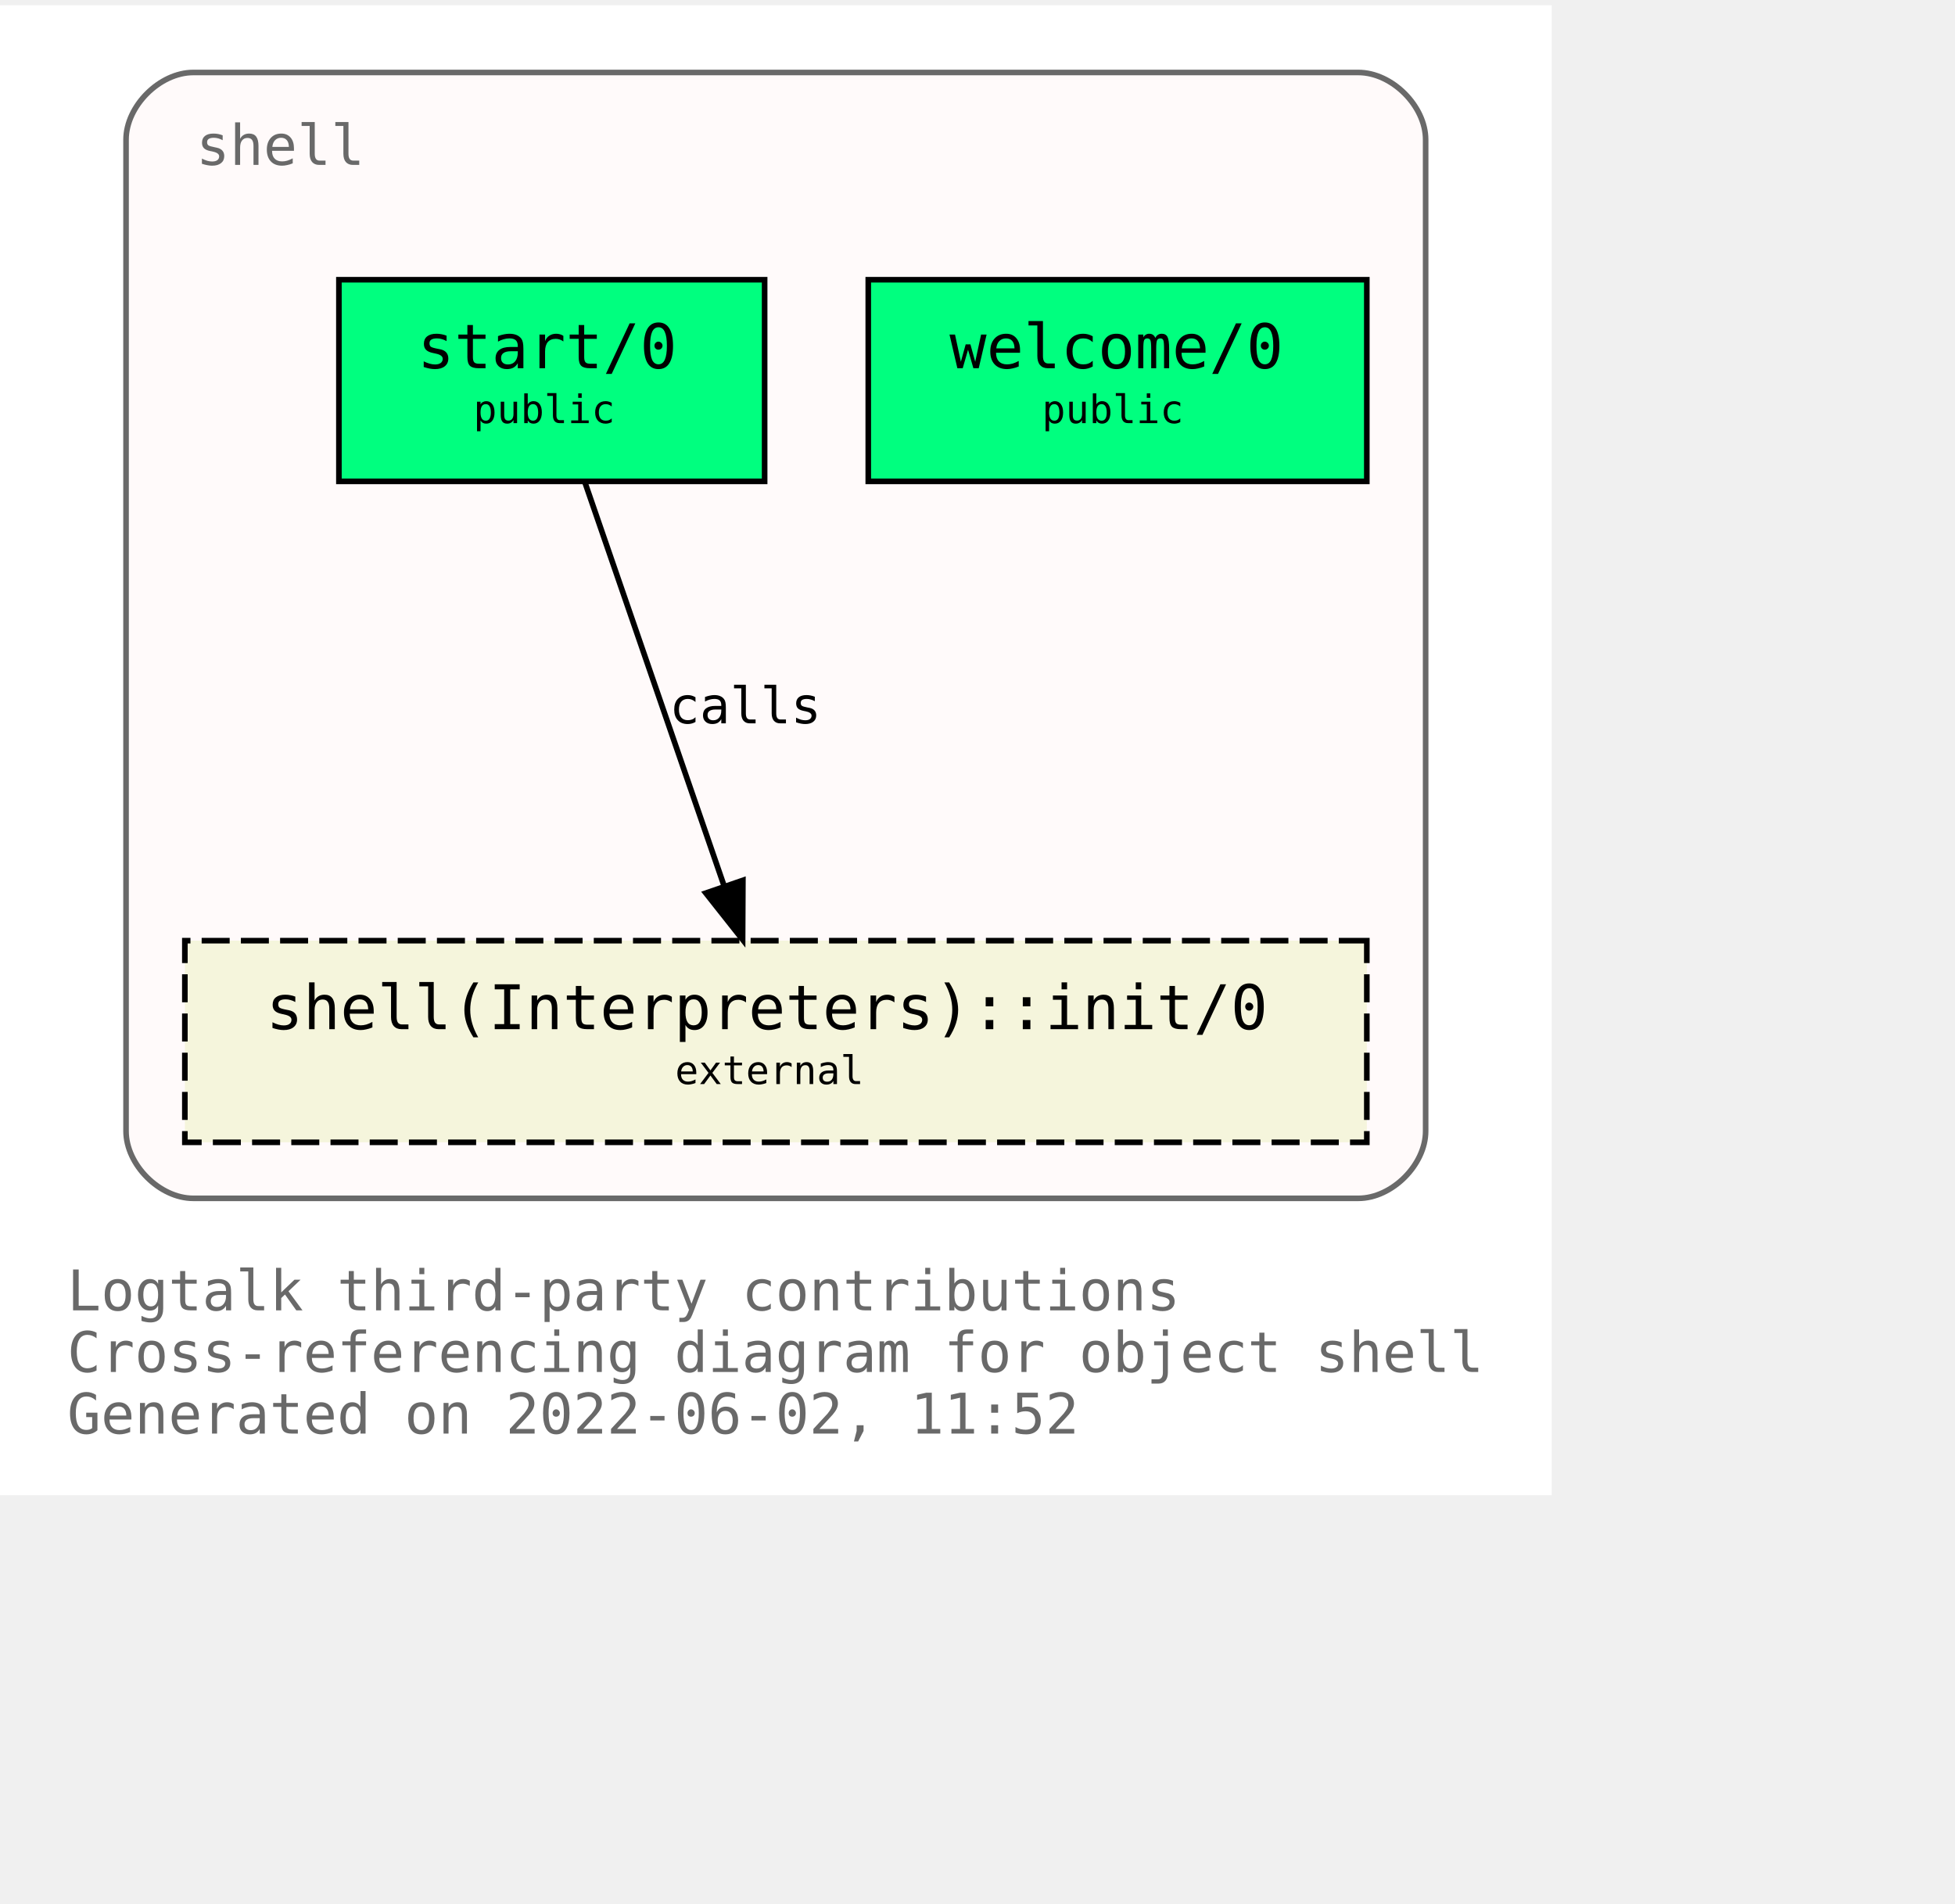
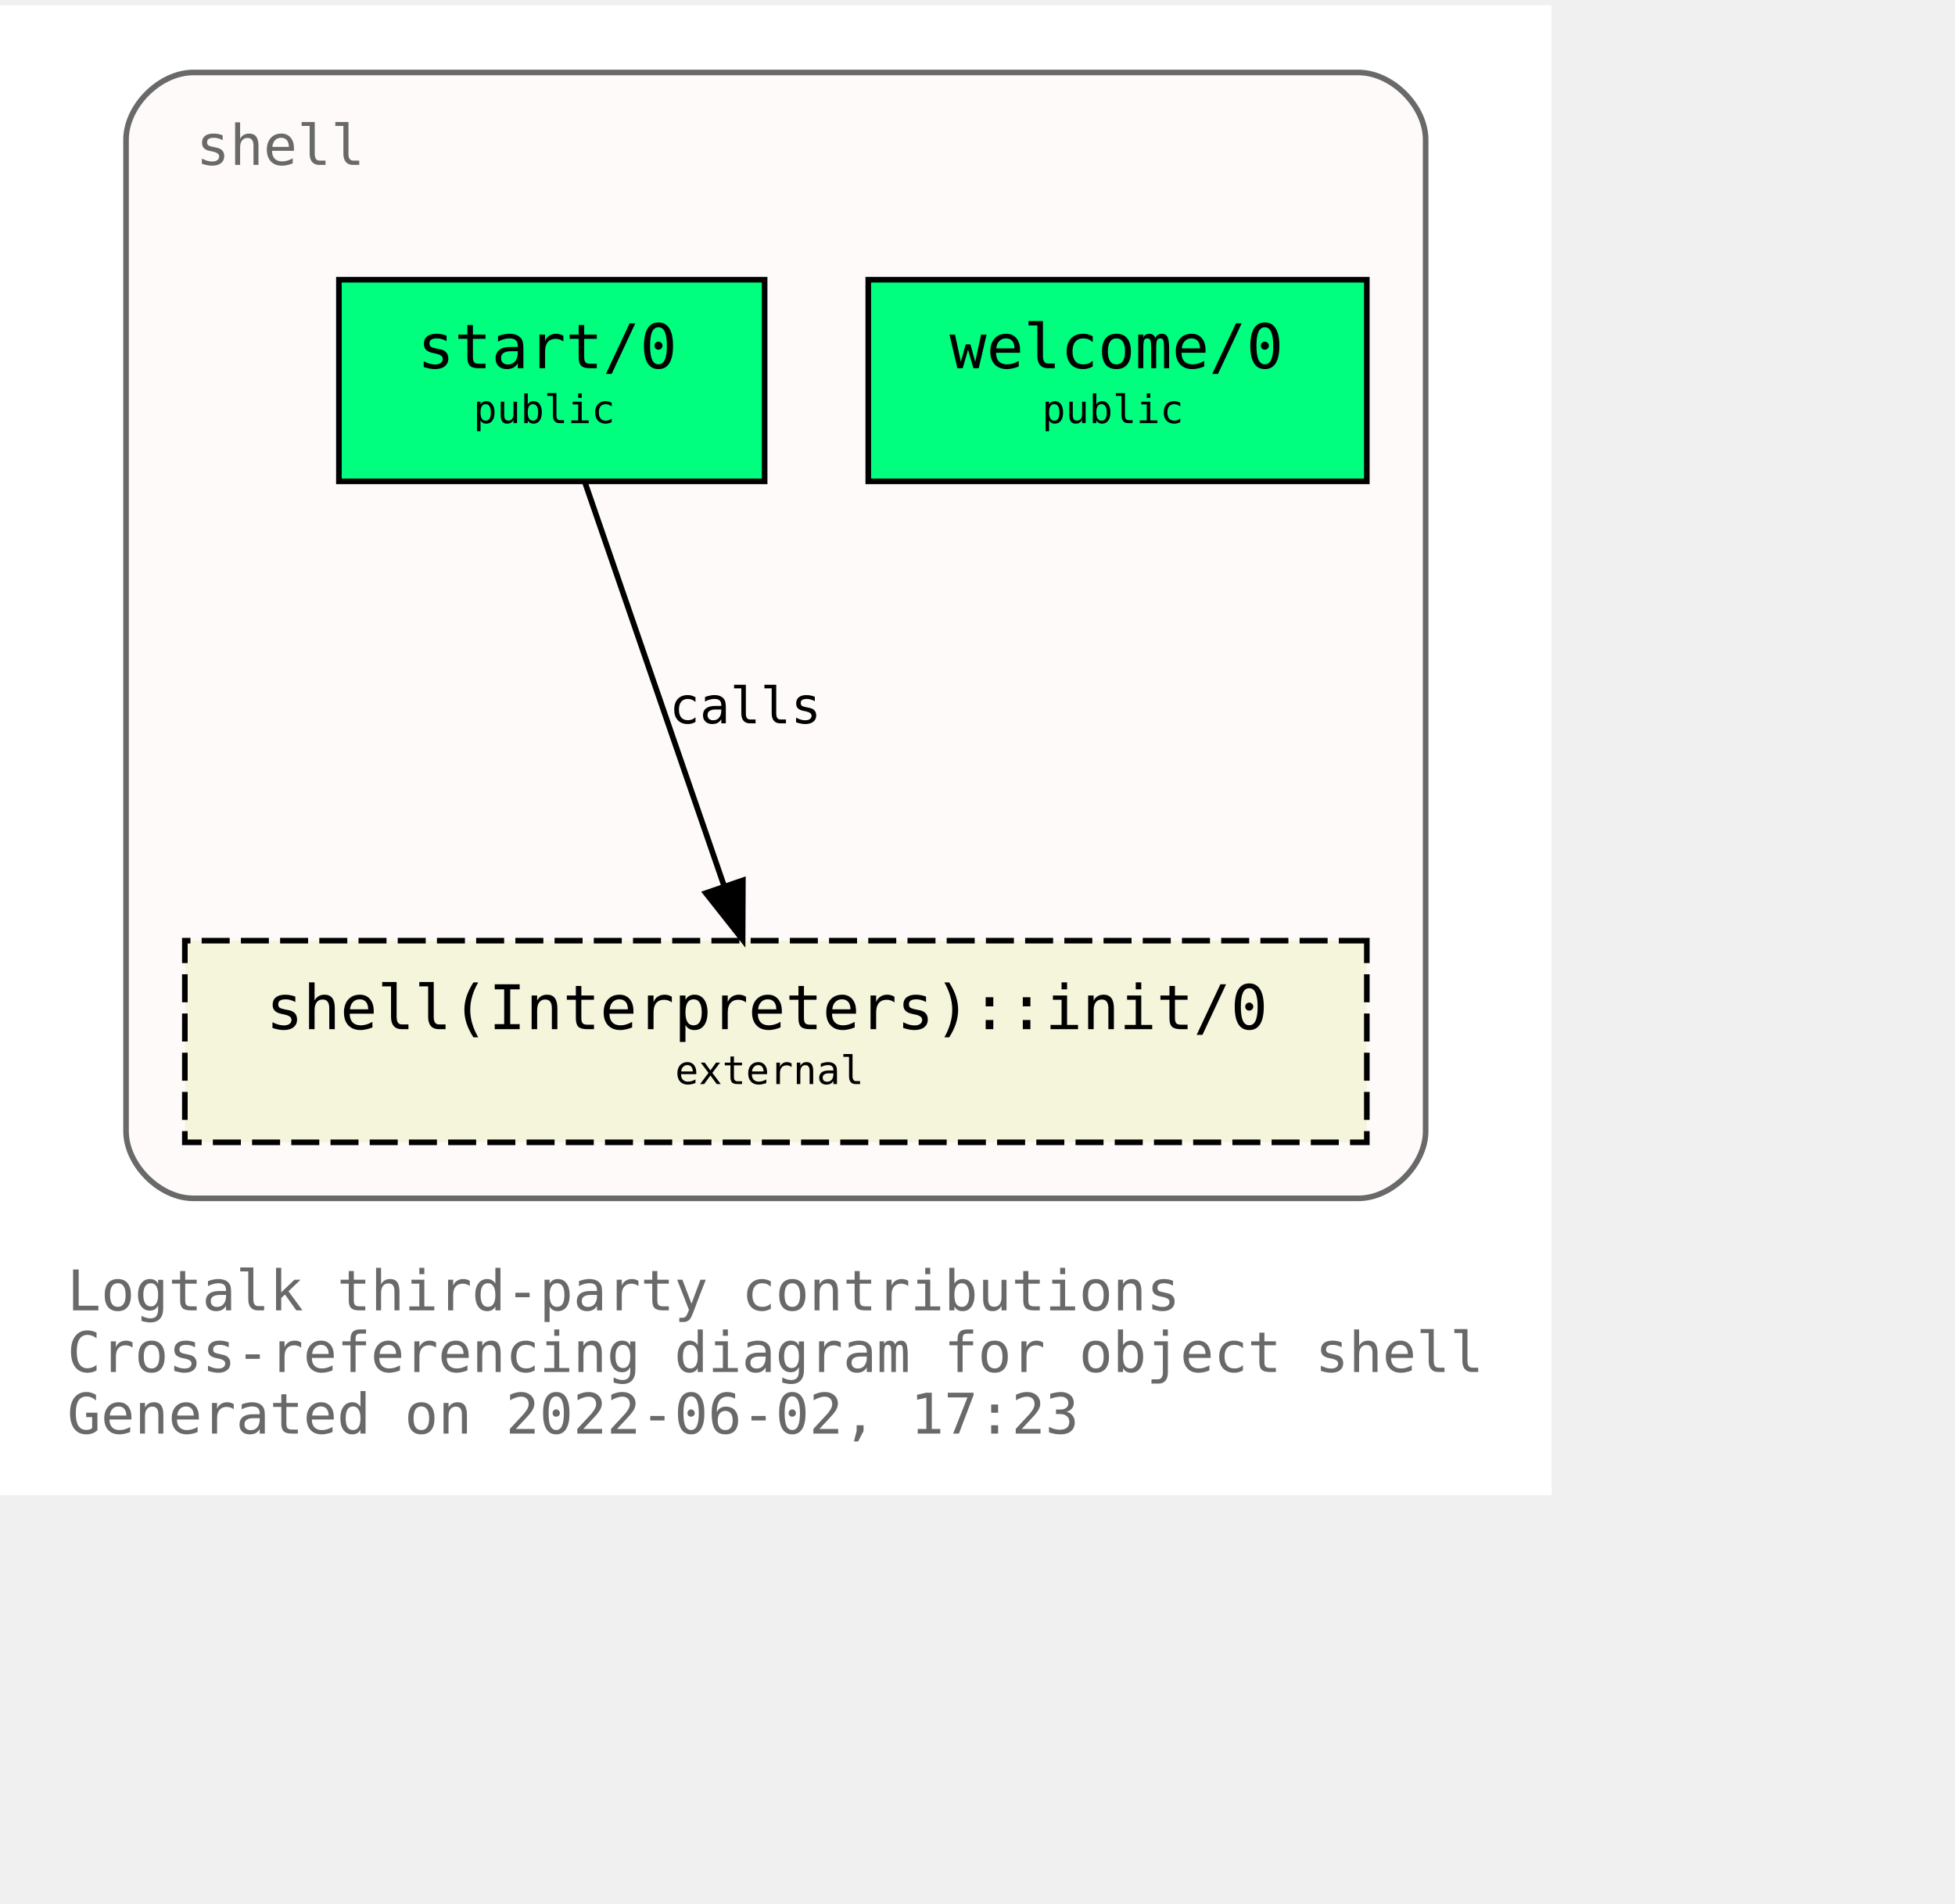
<svg xmlns="http://www.w3.org/2000/svg" xmlns:xlink="http://www.w3.org/1999/xlink" width="421pt" height="410pt" viewBox="72.00 72.00 349.00 338.00">
  <g id="graph0" class="graph" transform="scale(1 1) rotate(0) translate(76 334)">
    <polygon fill="white" stroke="transparent" points="-4,4 -4,-262 273,-262 273,4 -4,4" />
    <text text-anchor="start" x="8" y="-29" font-family="Monospace" font-size="10.00" fill="dimgray">Logtalk third-party contributions</text>
    <text text-anchor="start" x="8" y="-18" font-family="Monospace" font-size="10.00" fill="dimgray">Cross-referencing diagram for object shell</text>
-     <text text-anchor="start" x="8" y="-7" font-family="Monospace" font-size="10.00" fill="dimgray">Generated on 2022-06-02, 11:52</text>
+     <text text-anchor="start" x="8" y="-7" font-family="Monospace" font-size="10.00" fill="dimgray">Generated on 2022-06-02, 17:23</text>
    <g id="clust1" class="cluster">
      <g id="a_clust1">
        <a xlink:title="shell">
          <path fill="snow" stroke="dimgray" d="M30.5,-49C30.5,-49 238.5,-49 238.5,-49 244.5,-49 250.5,-55 250.5,-61 250.5,-61 250.5,-238 250.5,-238 250.5,-244 244.5,-250 238.5,-250 238.5,-250 30.5,-250 30.5,-250 24.5,-250 18.5,-244 18.5,-238 18.5,-238 18.5,-61 18.5,-61 18.5,-55 24.5,-49 30.5,-49" />
          <g id="a_clust1_0">
-             <a xlink:href="https://github.com/LogtalkDotOrg/logtalk3/tree/2bf3bc5daa99d879595467399c514d838a5f5e58/contributions/verdi_neruda/shell.lgt" xlink:title="https://github.com/LogtalkDotOrg/logtalk3/tree/2bf3bc5daa99d879595467399c514d838a5f5e58/contributions/verdi_neruda/shell.lgt">
+             <a xlink:href="https://github.com/LogtalkDotOrg/logtalk3/tree/36474c25079ee82a83f7e71b9807cee8113fe9ed/contributions/verdi_neruda/shell.lgt" xlink:title="https://github.com/LogtalkDotOrg/logtalk3/tree/36474c25079ee82a83f7e71b9807cee8113fe9ed/contributions/verdi_neruda/shell.lgt">
              <text text-anchor="start" x="31" y="-233.5" font-family="Monospace" font-size="10.00" fill="dimgray">shell</text>
            </a>
          </g>
        </a>
      </g>
    </g>
    <g id="node1" class="node">
      <g id="a_node1">
-         <a xlink:href="https://github.com/LogtalkDotOrg/logtalk3/tree/2bf3bc5daa99d879595467399c514d838a5f5e58/contributions/verdi_neruda/shell.lgt#L341" xlink:title="https://github.com/LogtalkDotOrg/logtalk3/tree/2bf3bc5daa99d879595467399c514d838a5f5e58/contributions/verdi_neruda/shell.lgt#L341">
+         <a xlink:href="https://github.com/LogtalkDotOrg/logtalk3/tree/36474c25079ee82a83f7e71b9807cee8113fe9ed/contributions/verdi_neruda/shell.lgt#L341" xlink:title="https://github.com/LogtalkDotOrg/logtalk3/tree/36474c25079ee82a83f7e71b9807cee8113fe9ed/contributions/verdi_neruda/shell.lgt#L341">
          <polygon fill="springgreen" stroke="black" points="240,-213 151,-213 151,-177 240,-177 240,-213" />
          <text text-anchor="start" x="159.5" y="-197.8" font-family="Monospace" font-size="9.00"> </text>
          <text text-anchor="start" x="165.5" y="-197.2" font-family="Monospace" font-size="11.00">welcome/0</text>
          <text text-anchor="start" x="226.5" y="-197.8" font-family="Monospace" font-size="9.00"> </text>
          <text text-anchor="start" x="159.5" y="-186.8" font-family="Monospace" font-size="9.00"> </text>
          <text text-anchor="start" x="182" y="-187.4" font-family="Monospace" font-size="7.00">public</text>
          <text text-anchor="start" x="226.5" y="-186.8" font-family="Monospace" font-size="9.00"> </text>
        </a>
      </g>
    </g>
    <g id="node2" class="node">
      <g id="a_node2">
-         <a xlink:href="https://github.com/LogtalkDotOrg/logtalk3/tree/2bf3bc5daa99d879595467399c514d838a5f5e58/contributions/verdi_neruda/shell.lgt#L353" xlink:title="https://github.com/LogtalkDotOrg/logtalk3/tree/2bf3bc5daa99d879595467399c514d838a5f5e58/contributions/verdi_neruda/shell.lgt#L353">
+         <a xlink:href="https://github.com/LogtalkDotOrg/logtalk3/tree/36474c25079ee82a83f7e71b9807cee8113fe9ed/contributions/verdi_neruda/shell.lgt#L353" xlink:title="https://github.com/LogtalkDotOrg/logtalk3/tree/36474c25079ee82a83f7e71b9807cee8113fe9ed/contributions/verdi_neruda/shell.lgt#L353">
          <polygon fill="springgreen" stroke="black" points="132.5,-213 56.5,-213 56.5,-177 132.5,-177 132.5,-213" />
          <text text-anchor="start" x="64.5" y="-197.8" font-family="Monospace" font-size="9.00"> </text>
          <text text-anchor="start" x="70.5" y="-197.2" font-family="Monospace" font-size="11.00">start/0</text>
          <text text-anchor="start" x="118.5" y="-197.8" font-family="Monospace" font-size="9.00"> </text>
          <text text-anchor="start" x="64.5" y="-186.8" font-family="Monospace" font-size="9.00"> </text>
          <text text-anchor="start" x="80.5" y="-187.4" font-family="Monospace" font-size="7.00">public</text>
          <text text-anchor="start" x="118.5" y="-186.8" font-family="Monospace" font-size="9.00"> </text>
        </a>
      </g>
    </g>
    <g id="node3" class="node">
      <g id="a_node3">
        <a xlink:href="https://logtalk.org/library/shell_1.html#init/0" xlink:title="https://logtalk.org/library/shell_1.html#init/0">
          <polygon fill="beige" stroke="black" stroke-dasharray="5,2" points="240,-95 29,-95 29,-59 240,-59 240,-95" />
          <text text-anchor="start" x="37.5" y="-79.8" font-family="Monospace" font-size="9.00"> </text>
          <text text-anchor="start" x="43.5" y="-79.2" font-family="Monospace" font-size="11.00">shell(Interpreters)::init/0</text>
          <text text-anchor="start" x="226.5" y="-79.8" font-family="Monospace" font-size="9.00"> </text>
          <text text-anchor="start" x="37.5" y="-68.8" font-family="Monospace" font-size="9.00"> </text>
          <text text-anchor="start" x="116.5" y="-69.4" font-family="Monospace" font-size="7.00">external</text>
          <text text-anchor="start" x="226.5" y="-68.8" font-family="Monospace" font-size="9.00"> </text>
        </a>
      </g>
    </g>
    <g id="edge1" class="edge">
      <g id="a_edge1">
-         <a xlink:href="https://github.com/LogtalkDotOrg/logtalk3/tree/2bf3bc5daa99d879595467399c514d838a5f5e58/contributions/verdi_neruda/shell.lgt#L355" xlink:title="calls">
+         <a xlink:href="https://github.com/LogtalkDotOrg/logtalk3/tree/36474c25079ee82a83f7e71b9807cee8113fe9ed/contributions/verdi_neruda/shell.lgt#L355" xlink:title="calls">
          <path fill="none" stroke="black" d="M100.4,-176.88C106.96,-157.86 117.63,-126.91 125.29,-104.7" />
          <polygon fill="black" stroke="black" points="128.62,-105.78 128.57,-95.19 122,-103.5 128.62,-105.78" />
        </a>
      </g>
      <g id="a_edge1-label">
-         <a xlink:href="https://github.com/LogtalkDotOrg/logtalk3/tree/2bf3bc5daa99d879595467399c514d838a5f5e58/contributions/verdi_neruda/shell.lgt#L355" xlink:title="https://github.com/LogtalkDotOrg/logtalk3/tree/2bf3bc5daa99d879595467399c514d838a5f5e58/contributions/verdi_neruda/shell.lgt#L355">
+         <a xlink:href="https://github.com/LogtalkDotOrg/logtalk3/tree/36474c25079ee82a83f7e71b9807cee8113fe9ed/contributions/verdi_neruda/shell.lgt#L355" xlink:title="https://github.com/LogtalkDotOrg/logtalk3/tree/36474c25079ee82a83f7e71b9807cee8113fe9ed/contributions/verdi_neruda/shell.lgt#L355">
          <text text-anchor="start" x="115.5" y="-133.8" font-family="Monospace" font-size="9.00">calls</text>
        </a>
      </g>
    </g>
  </g>
</svg>
